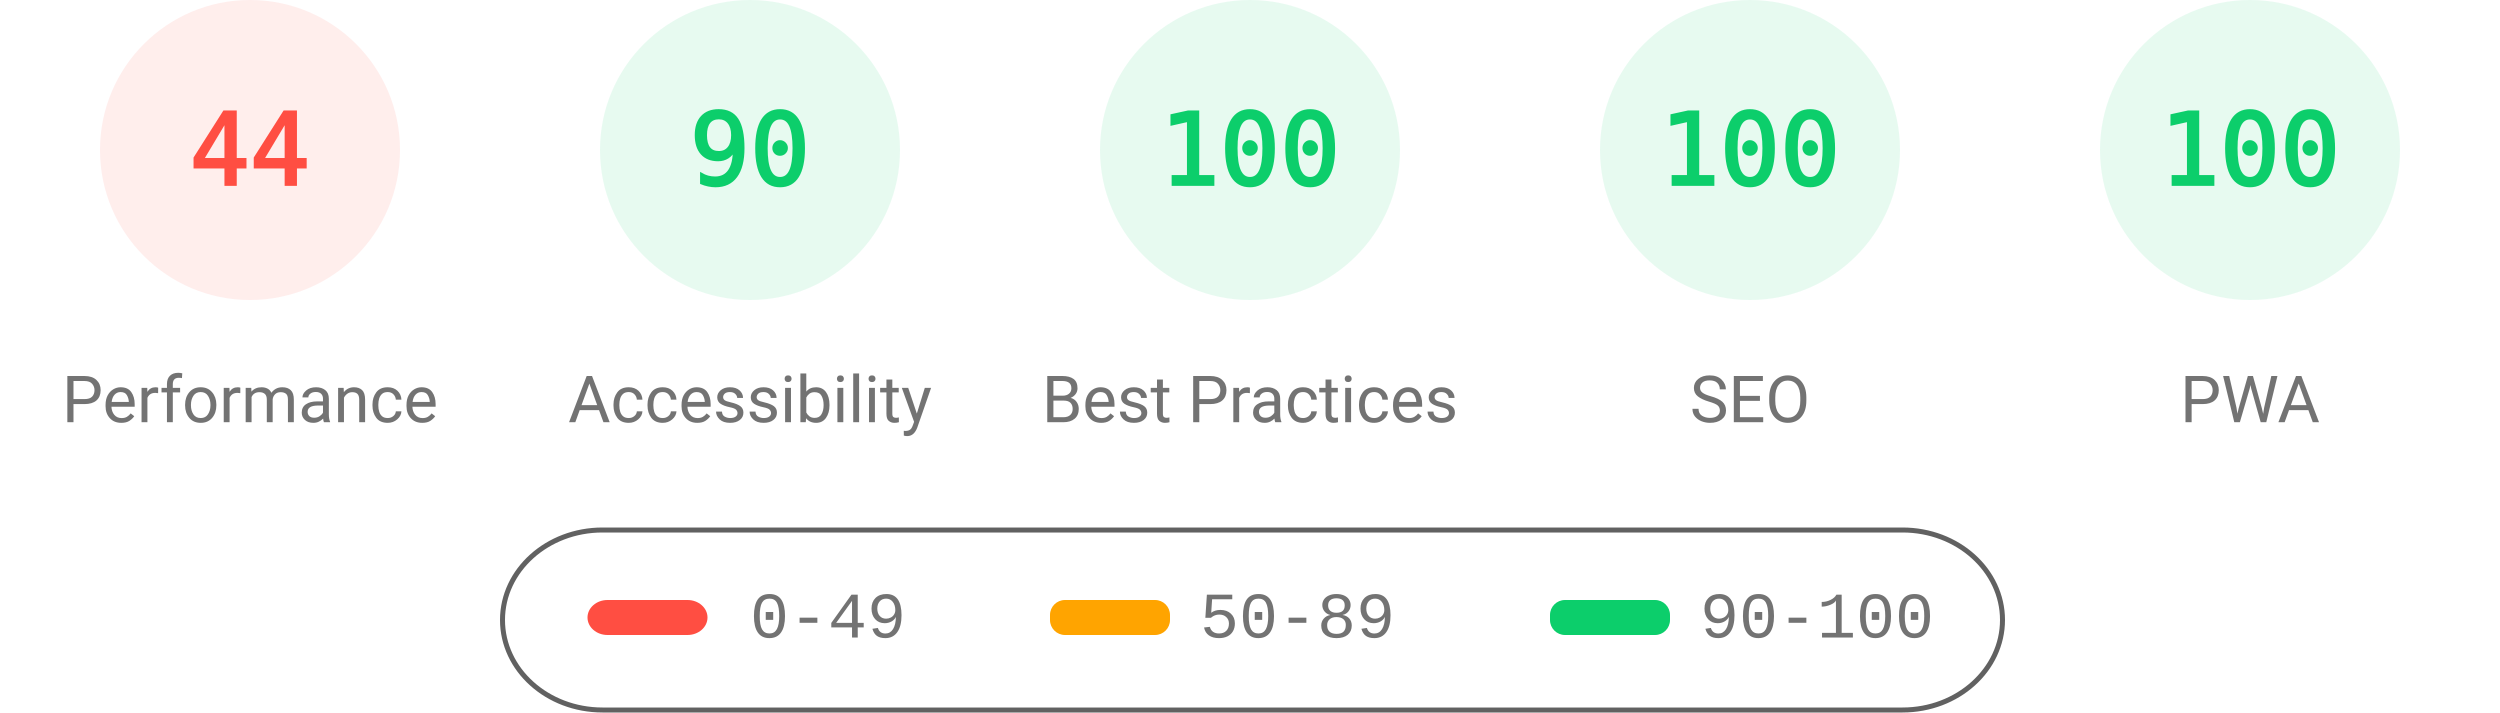
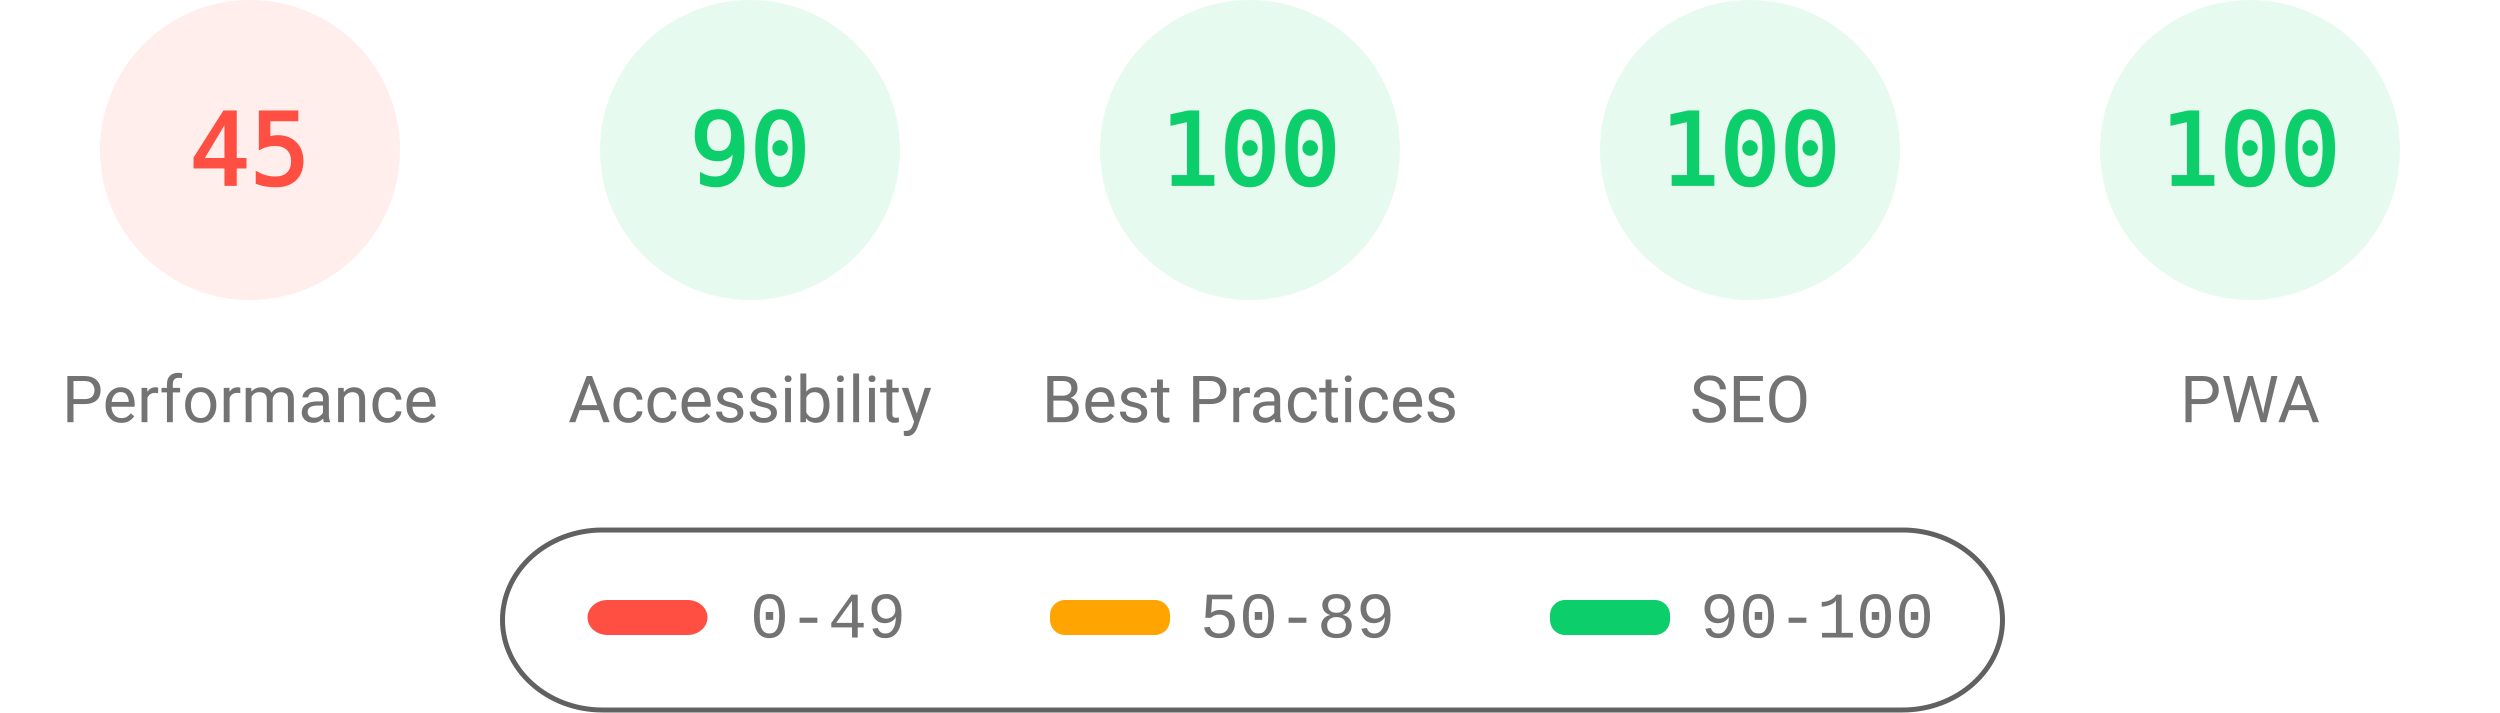
<svg xmlns="http://www.w3.org/2000/svg" fill="none" width="1000" height="285">
  <style>.gauge-base{opacity:.1}.gauge-arc{fill:none;animation-delay:250ms;stroke-linecap:round;transform:rotate(-90deg);transform-origin:100px 60px;animation:load-gauge 1s ease forwards}.guage-text{font-size:40px;font-family:monospace;text-align:center}.guage-red{color:#ff4e42;fill:#ff4e42;stroke:#ff4e42}.guage-orange{color:#ffa400;fill:#ffa400;stroke:#ffa400}.guage-green{color:#0cce6b;fill:#0cce6b;stroke:#0cce6b}.guage-undefined{color:#5c5c5c;fill:#5c5c5c;stroke:#5c5c5c}.guage-title{color:#737373;fill:#737373;stroke:none;font-size:26px;line-height:26px;font-family:Roboto,Halvetica,Arial,sans-serif}@keyframes load-gauge{from{stroke-dasharray:0 352.858}}</style>
  <svg class="guage-div guage-perf guage-red" viewBox="0 0 200 200" width="200" height="200">
    <circle class="gauge-base" r="56" cx="100" cy="60" stroke-width="8" />
-     <circle class="gauge-arc guage-arc-1" r="56" cx="100" cy="60" stroke-width="8" style="stroke-dasharray:154.818,351.858" />
-     <text class="guage-text" x="100" y="60" alignment-baseline="central" dominant-baseline="central" text-anchor="middle">44</text>
+     <circle class="gauge-arc guage-arc-1" r="56" cx="100" cy="60" stroke-width="8" style="stroke-dasharray:158.336,351.858" />
+     <text class="guage-text" x="100" y="60" alignment-baseline="central" dominant-baseline="central" text-anchor="middle">45</text>
    <text class="guage-title" x="100" y="160" alignment-baseline="central" dominant-baseline="central" text-anchor="middle">Performance</text>
  </svg>
  <svg class="guage-div guage-acc guage-green" viewBox="0 0 200 200" width="200" height="200" x="200">
    <circle class="gauge-base" r="56" cx="100" cy="60" stroke-width="8" />
    <circle class="gauge-arc guage-arc-2" r="56" cx="100" cy="60" stroke-width="8" style="stroke-dasharray:316.672,351.858" />
    <text class="guage-text" x="100" y="60" alignment-baseline="central" dominant-baseline="central" text-anchor="middle">90</text>
    <text class="guage-title" x="100" y="160" alignment-baseline="central" dominant-baseline="central" text-anchor="middle">Accessibility</text>
  </svg>
  <svg class="guage-div guage-best guage-green" viewBox="0 0 200 200" width="200" height="200" x="400">
    <circle class="gauge-base" r="56" cx="100" cy="60" stroke-width="8" />
    <circle class="gauge-arc guage-arc-3" r="56" cx="100" cy="60" stroke-width="8" style="stroke-dasharray:351.858,351.858" />
    <text class="guage-text" x="100" y="60" alignment-baseline="central" dominant-baseline="central" text-anchor="middle">100</text>
    <text class="guage-title" x="100" y="160" alignment-baseline="central" dominant-baseline="central" text-anchor="middle">Best Practices</text>
  </svg>
  <svg class="guage-div guage-seo guage-green" viewBox="0 0 200 200" width="200" height="200" x="600">
    <circle class="gauge-base" r="56" cx="100" cy="60" stroke-width="8" />
    <circle class="gauge-arc guage-arc-4" r="56" cx="100" cy="60" stroke-width="8" style="stroke-dasharray:351.858,351.858" />
    <text class="guage-text" x="100" y="60" alignment-baseline="central" dominant-baseline="central" text-anchor="middle">100</text>
    <text class="guage-title" x="100" y="160" alignment-baseline="central" dominant-baseline="central" text-anchor="middle">SEO</text>
  </svg>
  <svg class="guage-div guage-pwa guage-green" viewBox="0 0 200 200" width="200" height="200" x="800">
    <circle class="gauge-base" r="56" cx="100" cy="60" stroke-width="8" />
    <circle class="gauge-arc guage-arc-4" r="56" cx="100" cy="60" stroke-width="8" style="stroke-dasharray:351.858,351.858" />
    <text class="guage-text" x="100" y="60" alignment-baseline="central" dominant-baseline="central" text-anchor="middle">100</text>
    <text class="guage-title" x="100" y="160" alignment-baseline="central" dominant-baseline="central" text-anchor="middle">PWA</text>
  </svg>
  <svg width="604" height="76" x="200" y="210">
    <path fill="none" id="canvas_background" d="M-1-1h604v80H-1z" />
    <rect fill-opacity="0" stroke="#616161" stroke-width="2" rx="40" id="svg_2" height="72" width="600" y="2" x="1" fill="#000" />
    <rect stroke="#000" rx="8" id="svg_3" height="14" width="48" y="30" x="35" stroke-opacity="null" stroke-width="0" fill="#ff4e42" />
    <rect stroke="#000" rx="6" id="svg_4" height="14" width="48" y="30" x="220" stroke-opacity="null" stroke-width="0" fill="#ffa400" />
    <rect stroke="#000" rx="6" id="svg_5" height="14" width="48" y="30" x="420" stroke-opacity="null" stroke-width="0" fill="#0cce6b" />
    <text xml:space="preserve" text-anchor="start" font-family="'Courier New', Courier, monospace" font-size="26" id="svg_6" y="45" x="100" stroke-opacity="null" stroke-width="0" stroke="#000" fill="#737373">0-49</text>
    <text xml:space="preserve" text-anchor="start" font-family="'Courier New', Courier, monospace" font-size="26" id="svg_7" y="45" x="280" stroke-opacity="null" stroke-width="0" stroke="#000" fill="#737373">50-89</text>
    <text xml:space="preserve" text-anchor="start" font-family="'Courier New', Courier, monospace" font-size="26" id="svg_8" y="45" x="480" stroke-opacity="null" stroke-width="0" stroke="#000" fill="#737373">90-100</text>
  </svg>
</svg>
